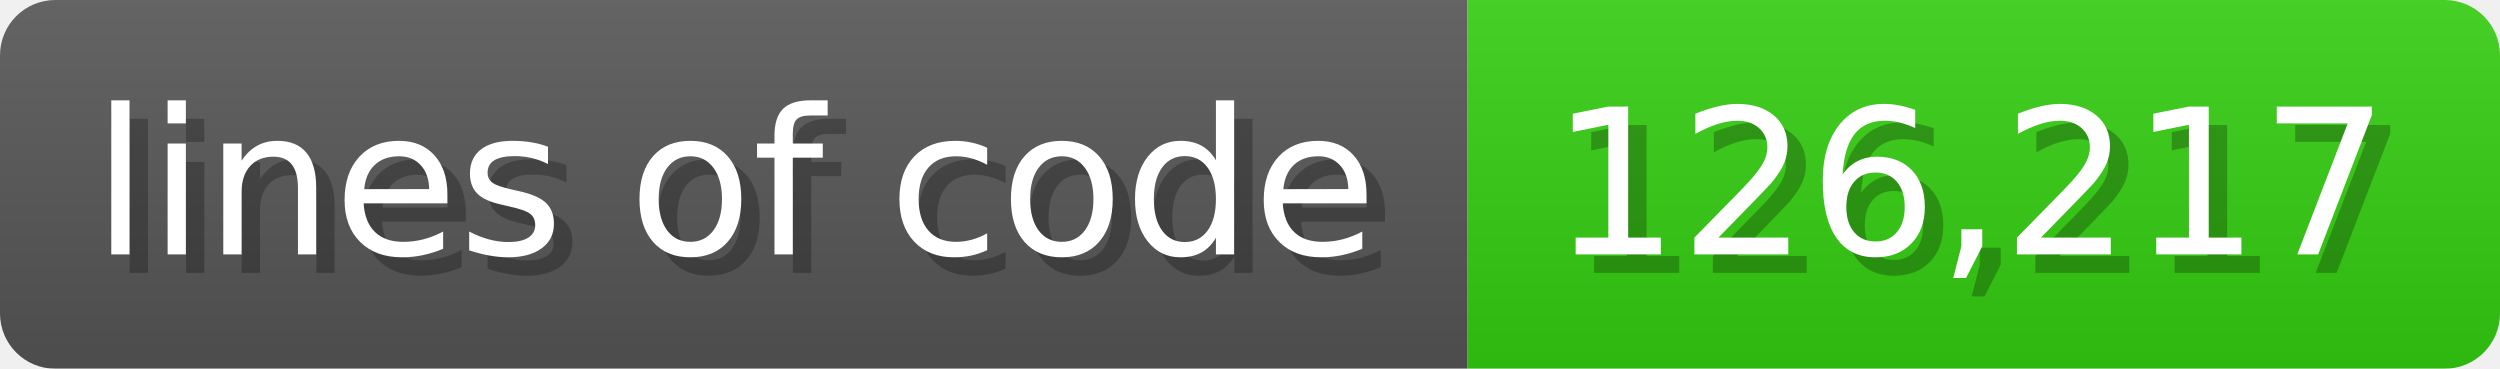
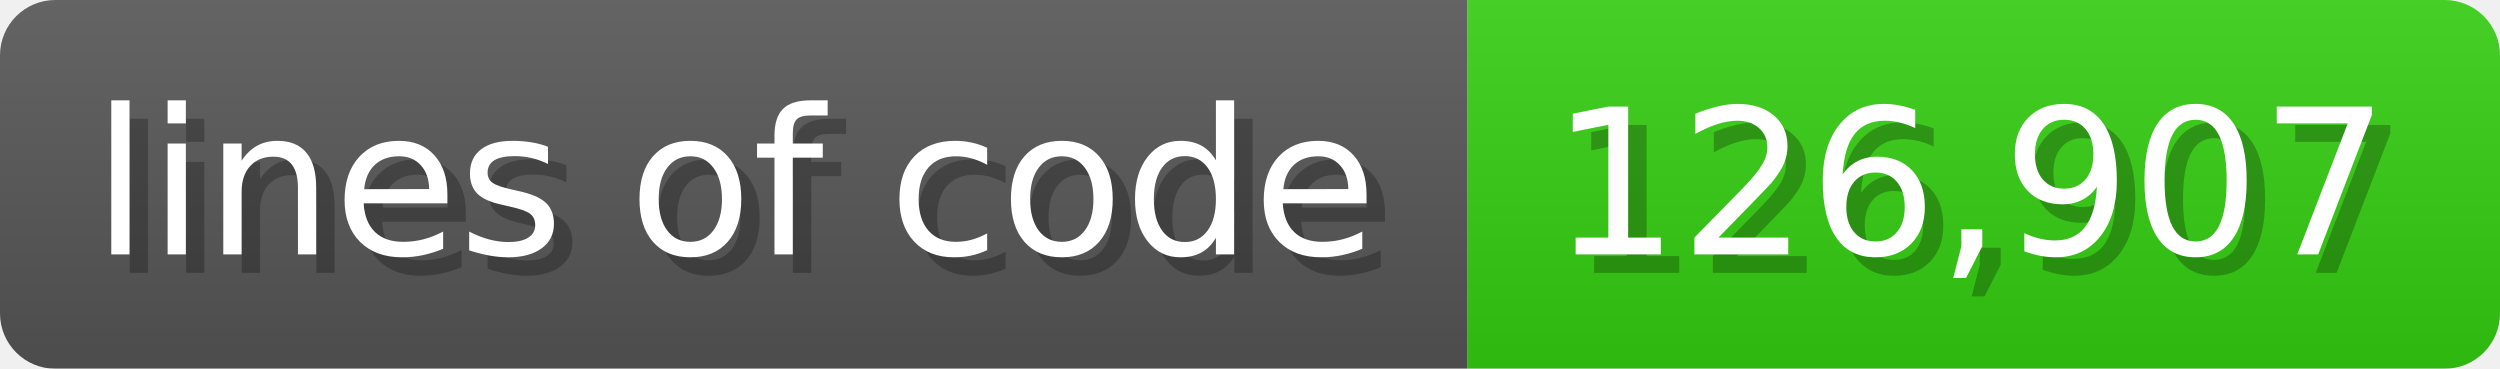
<svg xmlns="http://www.w3.org/2000/svg" width="135.6" height="20" viewBox="0 0 1356 200">
  <linearGradient id="a" x2="0" y2="100%">
    <stop offset="0" stop-opacity=".1" stop-color="#EEE" />
    <stop offset="1" stop-opacity=".1" />
  </linearGradient>
  <mask id="m">
    <rect width="1356" height="200" rx="30" fill="#FFF" />
  </mask>
  <g mask="url(#m)">
    <rect width="796" height="200" fill="#555" />
    <rect width="560" height="200" fill="#3C1" x="796" />
    <rect width="1356" height="200" fill="url(#a)" />
  </g>
  <g fill="#fff" text-anchor="start" font-family="Verdana,DejaVu Sans,sans-serif" font-size="110">
    <text x="60" y="148" textLength="696" fill="#000" opacity="0.25">lines of code</text>
    <text x="50" y="138" textLength="696">lines of code</text>
-     <text x="851" y="148" textLength="460" fill="#000" opacity="0.25">126,217</text>
-     <text x="841" y="138" textLength="460">126,217</text>
+     <text x="851" y="148" textLength="460" fill="#000" opacity="0.25">126,907</text>
+     <text x="841" y="138" textLength="460">126,907</text>
  </g>
</svg>
